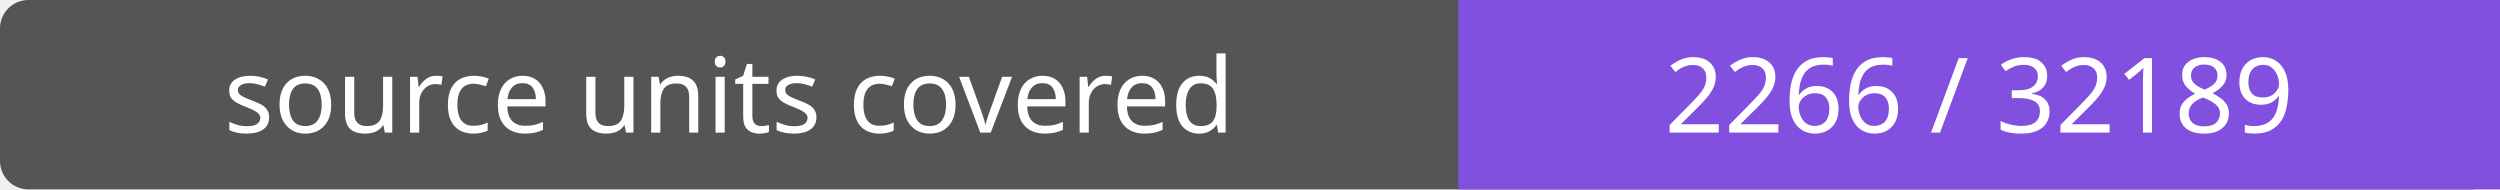
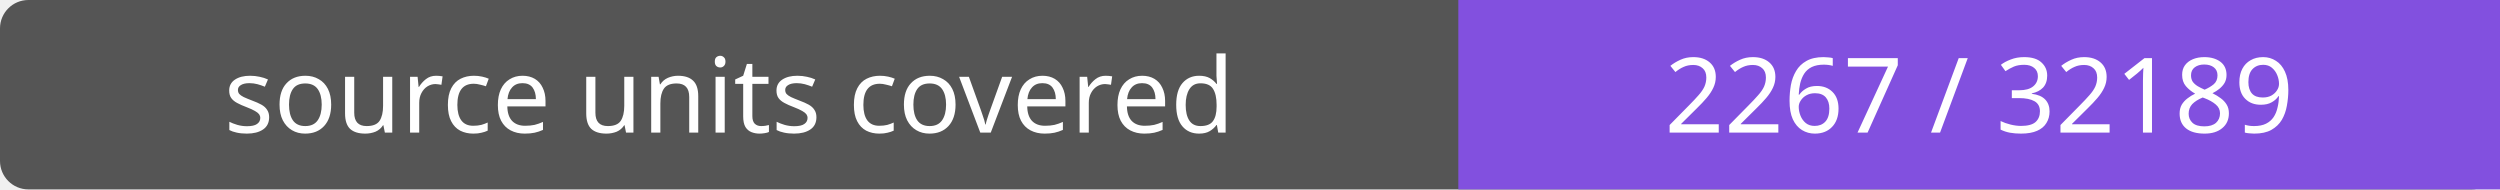
- <svg xmlns="http://www.w3.org/2000/svg" width="264" height="20" role="img" aria-label="source units covered: 2266 / 32189">
+ <svg xmlns="http://www.w3.org/2000/svg" width="264" height="20" role="img" aria-label="source units covered: 2267 / 32189">
  <rect width="264" height="20" rx="3" fill="#555" />
  <path fill="#8250df" d="M154 0h110v20H154z" />
  <g fill="#fff" text-anchor="middle" font-family="Verdana,sans-serif" font-size="11">
    <text x="77.0" y="14">source units covered</text>
-     <text x="209.0" y="14">2266 / 32189</text>
+     <text x="209.0" y="14">2267 / 32189</text>
  </g>
</svg>
